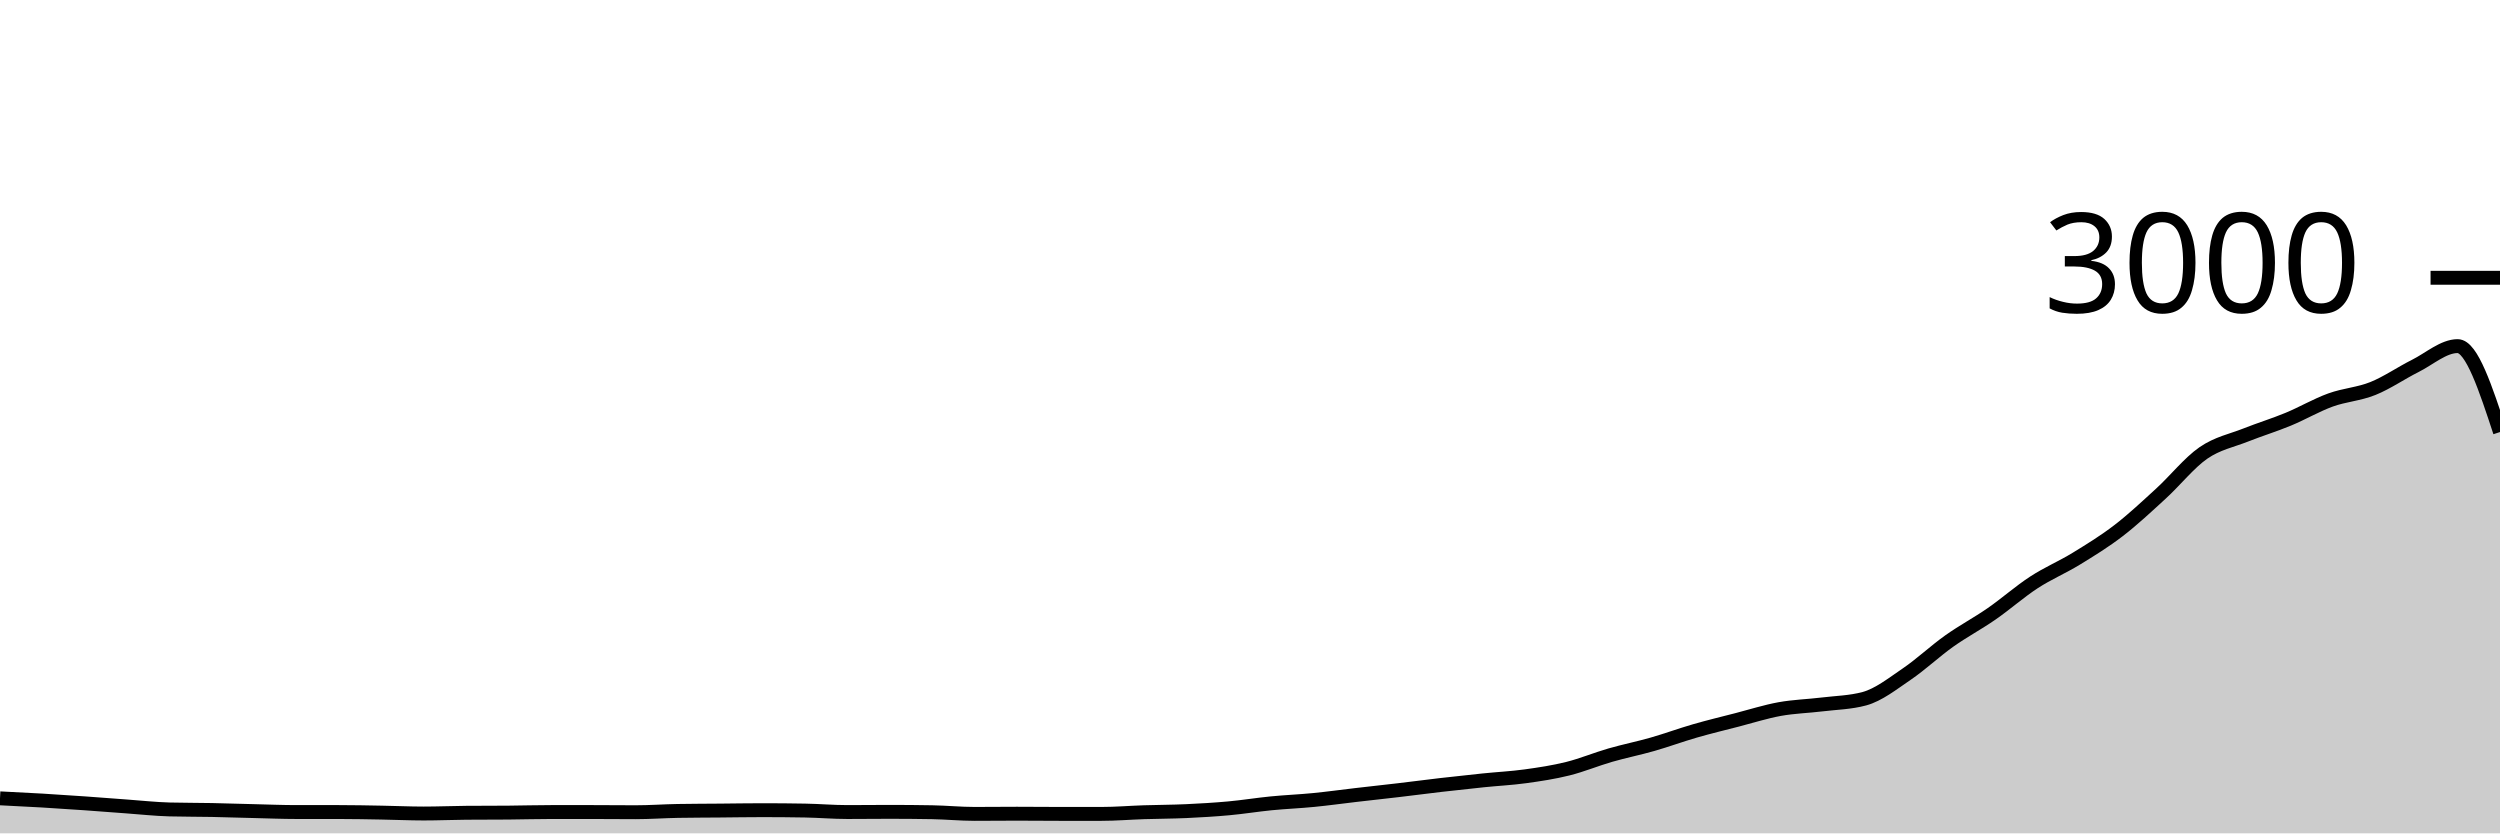
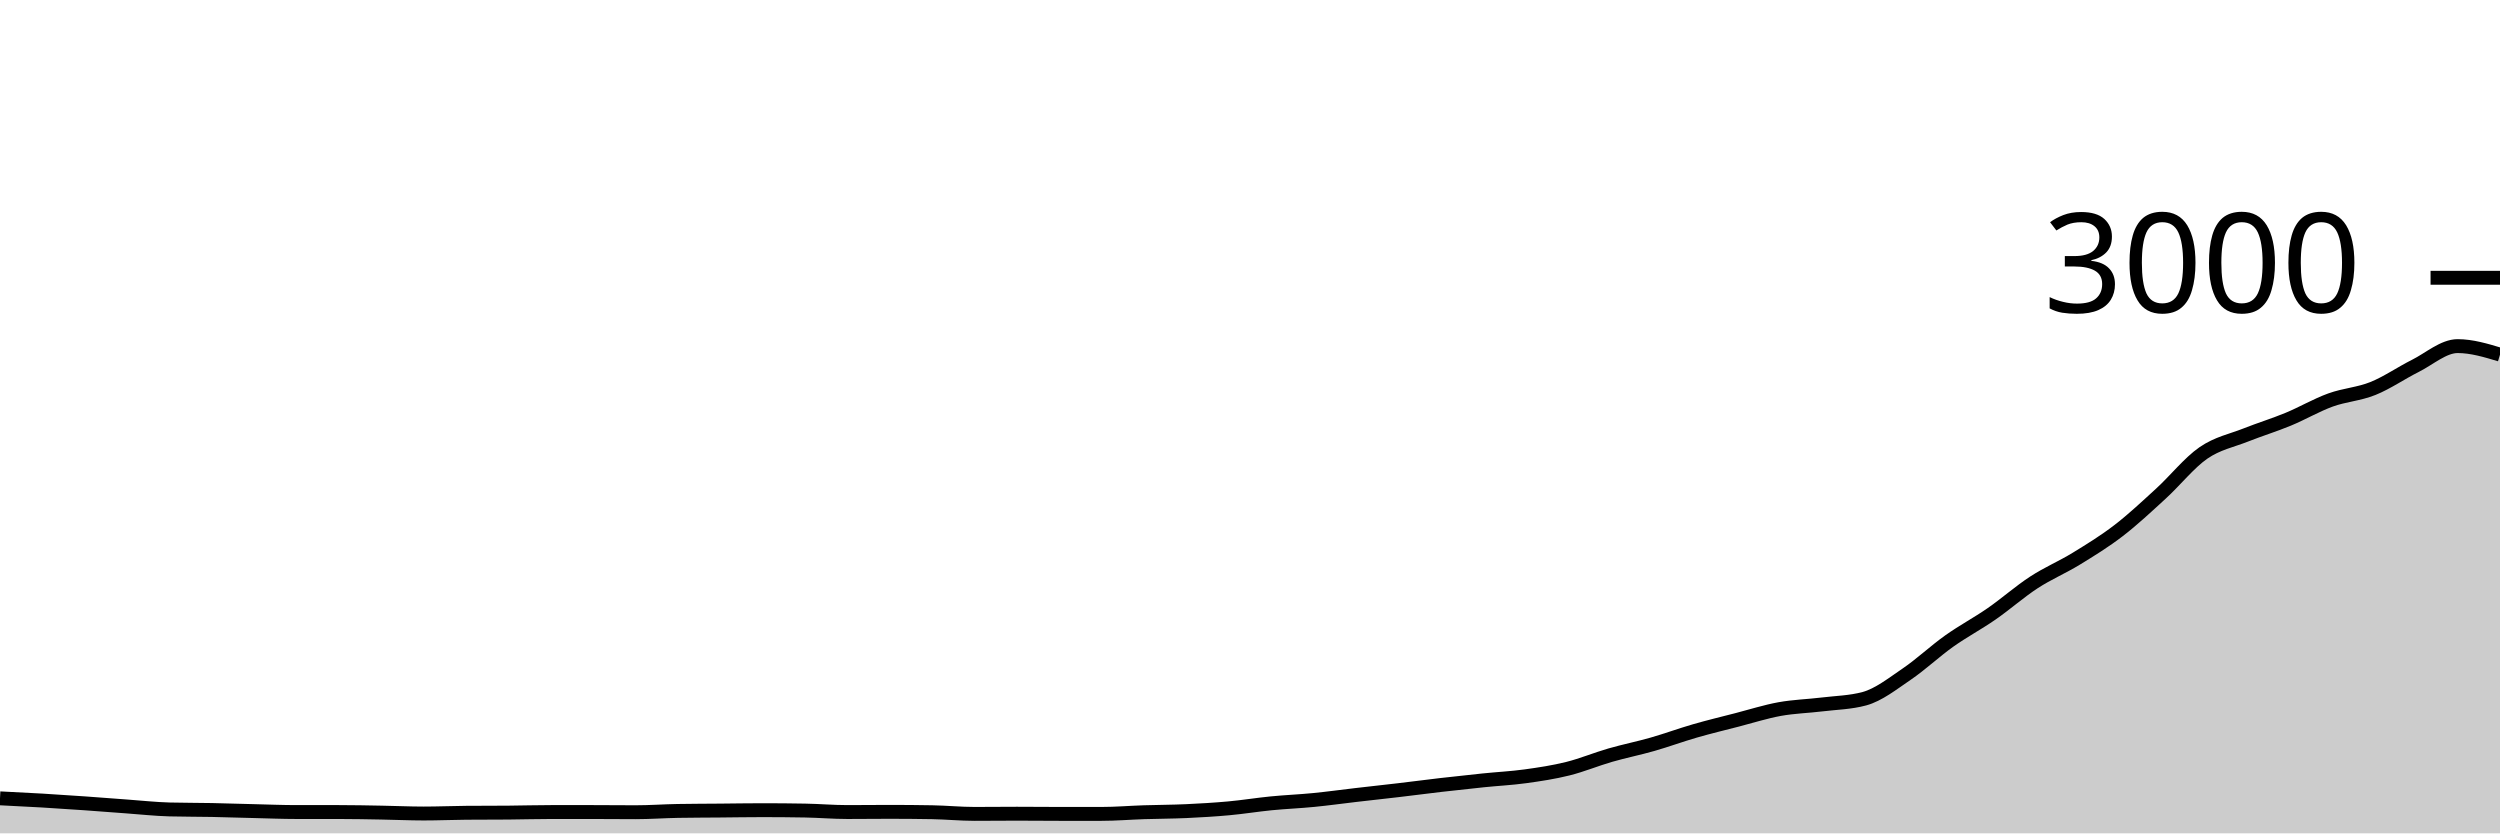
<svg xmlns="http://www.w3.org/2000/svg" viewBox="0 0 180 60">
  <g transform="translate(0,20)">
-     <path class="area" fill="rgba(0, 0, 0, 0.2)" d="M0,37.48C1.017,37.53,2.034,37.58,3.051,37.64C4.068,37.7,5.085,37.769,6.102,37.84C7.119,37.911,8.136,37.993,9.153,38.067C10.169,38.14,11.186,38.253,12.203,38.28C13.22,38.307,14.237,38.3,15.254,38.32C16.271,38.34,17.288,38.376,18.305,38.4C19.322,38.424,20.339,38.467,21.356,38.467C22.373,38.467,23.39,38.467,24.407,38.467C25.424,38.467,26.441,38.489,27.458,38.507C28.475,38.524,29.492,38.573,30.508,38.573C31.525,38.573,32.542,38.529,33.559,38.52C34.576,38.511,35.593,38.516,36.61,38.507C37.627,38.498,38.644,38.467,39.661,38.467C40.678,38.467,41.695,38.467,42.712,38.467C43.729,38.467,44.746,38.48,45.763,38.48C46.78,38.48,47.797,38.404,48.814,38.387C49.831,38.369,50.847,38.369,51.864,38.36C52.881,38.351,53.898,38.333,54.915,38.333C55.932,38.333,56.949,38.342,57.966,38.36C58.983,38.378,60,38.467,61.017,38.467C62.034,38.467,63.051,38.453,64.068,38.453C65.085,38.453,66.102,38.462,67.119,38.48C68.136,38.498,69.153,38.6,70.169,38.6C71.186,38.6,72.203,38.587,73.22,38.587C74.237,38.587,75.254,38.6,76.271,38.6C77.288,38.6,78.305,38.6,79.322,38.6C80.339,38.6,81.356,38.513,82.373,38.48C83.39,38.447,84.407,38.447,85.424,38.4C86.441,38.353,87.458,38.293,88.475,38.2C89.492,38.107,90.508,37.94,91.525,37.84C92.542,37.74,93.559,37.7,94.576,37.6C95.593,37.5,96.61,37.358,97.627,37.24C98.644,37.122,99.661,37.013,100.678,36.893C101.695,36.773,102.712,36.638,103.729,36.52C104.746,36.402,105.763,36.291,106.78,36.187C107.797,36.082,108.814,36.033,109.831,35.893C110.847,35.753,111.864,35.6,112.881,35.347C113.898,35.093,114.915,34.667,115.932,34.373C116.949,34.08,117.966,33.878,118.983,33.587C120,33.296,121.017,32.92,122.034,32.627C123.051,32.333,124.068,32.089,125.085,31.827C126.102,31.564,127.119,31.238,128.136,31.053C129.153,30.869,130.169,30.844,131.186,30.72C132.203,30.596,133.22,30.582,134.237,30.307C135.254,30.031,136.271,29.224,137.288,28.533C138.305,27.842,139.322,26.882,140.339,26.16C141.356,25.438,142.373,24.904,143.39,24.2C144.407,23.496,145.424,22.596,146.441,21.933C147.458,21.271,148.475,20.849,149.492,20.227C150.508,19.604,151.525,18.982,152.542,18.2C153.559,17.418,154.576,16.464,155.593,15.533C156.61,14.602,157.627,13.316,158.644,12.613C159.661,11.911,160.678,11.724,161.695,11.32C162.712,10.916,163.729,10.607,164.746,10.187C165.763,9.767,166.78,9.169,167.797,8.8C168.814,8.431,169.831,8.382,170.847,7.973C171.864,7.564,172.881,6.856,173.898,6.347C174.915,5.838,175.932,4.92,176.949,4.92C177.966,4.92,178.983,8.013,180,11.107L180,40C178.983,40,177.966,40,176.949,40C175.932,40,174.915,40,173.898,40C172.881,40,171.864,40,170.847,40C169.831,40,168.814,40,167.797,40C166.78,40,165.763,40,164.746,40C163.729,40,162.712,40,161.695,40C160.678,40,159.661,40,158.644,40C157.627,40,156.61,40,155.593,40C154.576,40,153.559,40,152.542,40C151.525,40,150.508,40,149.492,40C148.475,40,147.458,40,146.441,40C145.424,40,144.407,40,143.39,40C142.373,40,141.356,40,140.339,40C139.322,40,138.305,40,137.288,40C136.271,40,135.254,40,134.237,40C133.22,40,132.203,40,131.186,40C130.169,40,129.153,40,128.136,40C127.119,40,126.102,40,125.085,40C124.068,40,123.051,40,122.034,40C121.017,40,120,40,118.983,40C117.966,40,116.949,40,115.932,40C114.915,40,113.898,40,112.881,40C111.864,40,110.847,40,109.831,40C108.814,40,107.797,40,106.78,40C105.763,40,104.746,40,103.729,40C102.712,40,101.695,40,100.678,40C99.661,40,98.644,40,97.627,40C96.61,40,95.593,40,94.576,40C93.559,40,92.542,40,91.525,40C90.508,40,89.492,40,88.475,40C87.458,40,86.441,40,85.424,40C84.407,40,83.39,40,82.373,40C81.356,40,80.339,40,79.322,40C78.305,40,77.288,40,76.271,40C75.254,40,74.237,40,73.22,40C72.203,40,71.186,40,70.169,40C69.153,40,68.136,40,67.119,40C66.102,40,65.085,40,64.068,40C63.051,40,62.034,40,61.017,40C60,40,58.983,40,57.966,40C56.949,40,55.932,40,54.915,40C53.898,40,52.881,40,51.864,40C50.847,40,49.831,40,48.814,40C47.797,40,46.78,40,45.763,40C44.746,40,43.729,40,42.712,40C41.695,40,40.678,40,39.661,40C38.644,40,37.627,40,36.61,40C35.593,40,34.576,40,33.559,40C32.542,40,31.525,40,30.508,40C29.492,40,28.475,40,27.458,40C26.441,40,25.424,40,24.407,40C23.39,40,22.373,40,21.356,40C20.339,40,19.322,40,18.305,40C17.288,40,16.271,40,15.254,40C14.237,40,13.22,40,12.203,40C11.186,40,10.169,40,9.153,40C8.136,40,7.119,40,6.102,40C5.085,40,4.068,40,3.051,40C2.034,40,1.017,40,0,40Z" />
-     <path class="line" stroke="black" fill="none" d="M0,37.48C1.017,37.53,2.034,37.58,3.051,37.64C4.068,37.7,5.085,37.769,6.102,37.84C7.119,37.911,8.136,37.993,9.153,38.067C10.169,38.14,11.186,38.253,12.203,38.28C13.22,38.307,14.237,38.3,15.254,38.32C16.271,38.34,17.288,38.376,18.305,38.4C19.322,38.424,20.339,38.467,21.356,38.467C22.373,38.467,23.39,38.467,24.407,38.467C25.424,38.467,26.441,38.489,27.458,38.507C28.475,38.524,29.492,38.573,30.508,38.573C31.525,38.573,32.542,38.529,33.559,38.52C34.576,38.511,35.593,38.516,36.61,38.507C37.627,38.498,38.644,38.467,39.661,38.467C40.678,38.467,41.695,38.467,42.712,38.467C43.729,38.467,44.746,38.48,45.763,38.48C46.78,38.48,47.797,38.404,48.814,38.387C49.831,38.369,50.847,38.369,51.864,38.36C52.881,38.351,53.898,38.333,54.915,38.333C55.932,38.333,56.949,38.342,57.966,38.36C58.983,38.378,60,38.467,61.017,38.467C62.034,38.467,63.051,38.453,64.068,38.453C65.085,38.453,66.102,38.462,67.119,38.48C68.136,38.498,69.153,38.6,70.169,38.6C71.186,38.6,72.203,38.587,73.22,38.587C74.237,38.587,75.254,38.6,76.271,38.6C77.288,38.6,78.305,38.6,79.322,38.6C80.339,38.6,81.356,38.513,82.373,38.48C83.39,38.447,84.407,38.447,85.424,38.4C86.441,38.353,87.458,38.293,88.475,38.2C89.492,38.107,90.508,37.94,91.525,37.84C92.542,37.74,93.559,37.7,94.576,37.6C95.593,37.5,96.61,37.358,97.627,37.24C98.644,37.122,99.661,37.013,100.678,36.893C101.695,36.773,102.712,36.638,103.729,36.52C104.746,36.402,105.763,36.291,106.78,36.187C107.797,36.082,108.814,36.033,109.831,35.893C110.847,35.753,111.864,35.6,112.881,35.347C113.898,35.093,114.915,34.667,115.932,34.373C116.949,34.08,117.966,33.878,118.983,33.587C120,33.296,121.017,32.92,122.034,32.627C123.051,32.333,124.068,32.089,125.085,31.827C126.102,31.564,127.119,31.238,128.136,31.053C129.153,30.869,130.169,30.844,131.186,30.72C132.203,30.596,133.22,30.582,134.237,30.307C135.254,30.031,136.271,29.224,137.288,28.533C138.305,27.842,139.322,26.882,140.339,26.16C141.356,25.438,142.373,24.904,143.39,24.2C144.407,23.496,145.424,22.596,146.441,21.933C147.458,21.271,148.475,20.849,149.492,20.227C150.508,19.604,151.525,18.982,152.542,18.2C153.559,17.418,154.576,16.464,155.593,15.533C156.61,14.602,157.627,13.316,158.644,12.613C159.661,11.911,160.678,11.724,161.695,11.32C162.712,10.916,163.729,10.607,164.746,10.187C165.763,9.767,166.78,9.169,167.797,8.8C168.814,8.431,169.831,8.382,170.847,7.973C171.864,7.564,172.881,6.856,173.898,6.347C174.915,5.838,175.932,4.92,176.949,4.92C177.966,4.92,178.983,8.013,180,11.107" />
+     <path class="area" fill="rgba(0, 0, 0, 0.2)" d="M0,37.48C1.017,37.53,2.034,37.58,3.051,37.64C4.068,37.7,5.085,37.769,6.102,37.84C7.119,37.911,8.136,37.993,9.153,38.067C10.169,38.14,11.186,38.253,12.203,38.28C13.22,38.307,14.237,38.3,15.254,38.32C16.271,38.34,17.288,38.376,18.305,38.4C19.322,38.424,20.339,38.467,21.356,38.467C22.373,38.467,23.39,38.467,24.407,38.467C25.424,38.467,26.441,38.489,27.458,38.507C28.475,38.524,29.492,38.573,30.508,38.573C31.525,38.573,32.542,38.529,33.559,38.52C34.576,38.511,35.593,38.516,36.61,38.507C37.627,38.498,38.644,38.467,39.661,38.467C40.678,38.467,41.695,38.467,42.712,38.467C43.729,38.467,44.746,38.48,45.763,38.48C46.78,38.48,47.797,38.404,48.814,38.387C49.831,38.369,50.847,38.369,51.864,38.36C52.881,38.351,53.898,38.333,54.915,38.333C55.932,38.333,56.949,38.342,57.966,38.36C58.983,38.378,60,38.467,61.017,38.467C62.034,38.467,63.051,38.453,64.068,38.453C65.085,38.453,66.102,38.462,67.119,38.48C68.136,38.498,69.153,38.6,70.169,38.6C71.186,38.6,72.203,38.587,73.22,38.587C74.237,38.587,75.254,38.6,76.271,38.6C77.288,38.6,78.305,38.6,79.322,38.6C80.339,38.6,81.356,38.513,82.373,38.48C83.39,38.447,84.407,38.447,85.424,38.4C86.441,38.353,87.458,38.293,88.475,38.2C89.492,38.107,90.508,37.94,91.525,37.84C92.542,37.74,93.559,37.7,94.576,37.6C95.593,37.5,96.61,37.358,97.627,37.24C98.644,37.122,99.661,37.013,100.678,36.893C101.695,36.773,102.712,36.638,103.729,36.52C104.746,36.402,105.763,36.291,106.78,36.187C107.797,36.082,108.814,36.033,109.831,35.893C110.847,35.753,111.864,35.6,112.881,35.347C113.898,35.093,114.915,34.667,115.932,34.373C116.949,34.08,117.966,33.878,118.983,33.587C120,33.296,121.017,32.92,122.034,32.627C123.051,32.333,124.068,32.089,125.085,31.827C126.102,31.564,127.119,31.238,128.136,31.053C129.153,30.869,130.169,30.844,131.186,30.72C132.203,30.596,133.22,30.582,134.237,30.307C135.254,30.031,136.271,29.224,137.288,28.533C138.305,27.842,139.322,26.882,140.339,26.16C141.356,25.438,142.373,24.904,143.39,24.2C144.407,23.496,145.424,22.596,146.441,21.933C147.458,21.271,148.475,20.849,149.492,20.227C150.508,19.604,151.525,18.982,152.542,18.2C153.559,17.418,154.576,16.464,155.593,15.533C156.61,14.602,157.627,13.316,158.644,12.613C159.661,11.911,160.678,11.724,161.695,11.32C162.712,10.916,163.729,10.607,164.746,10.187C165.763,9.767,166.78,9.169,167.797,8.8C168.814,8.431,169.831,8.382,170.847,7.973C171.864,7.564,172.881,6.856,173.898,6.347C174.915,5.838,175.932,4.92,176.949,4.92C177.966,4.92,178.983,5.227,180,5.533L180,40C178.983,40,177.966,40,176.949,40C175.932,40,174.915,40,173.898,40C172.881,40,171.864,40,170.847,40C169.831,40,168.814,40,167.797,40C166.78,40,165.763,40,164.746,40C163.729,40,162.712,40,161.695,40C160.678,40,159.661,40,158.644,40C157.627,40,156.61,40,155.593,40C154.576,40,153.559,40,152.542,40C151.525,40,150.508,40,149.492,40C148.475,40,147.458,40,146.441,40C145.424,40,144.407,40,143.39,40C142.373,40,141.356,40,140.339,40C139.322,40,138.305,40,137.288,40C136.271,40,135.254,40,134.237,40C133.22,40,132.203,40,131.186,40C130.169,40,129.153,40,128.136,40C127.119,40,126.102,40,125.085,40C124.068,40,123.051,40,122.034,40C121.017,40,120,40,118.983,40C117.966,40,116.949,40,115.932,40C114.915,40,113.898,40,112.881,40C111.864,40,110.847,40,109.831,40C108.814,40,107.797,40,106.78,40C105.763,40,104.746,40,103.729,40C102.712,40,101.695,40,100.678,40C99.661,40,98.644,40,97.627,40C96.61,40,95.593,40,94.576,40C93.559,40,92.542,40,91.525,40C90.508,40,89.492,40,88.475,40C87.458,40,86.441,40,85.424,40C84.407,40,83.39,40,82.373,40C81.356,40,80.339,40,79.322,40C78.305,40,77.288,40,76.271,40C75.254,40,74.237,40,73.22,40C72.203,40,71.186,40,70.169,40C69.153,40,68.136,40,67.119,40C66.102,40,65.085,40,64.068,40C63.051,40,62.034,40,61.017,40C60,40,58.983,40,57.966,40C56.949,40,55.932,40,54.915,40C53.898,40,52.881,40,51.864,40C50.847,40,49.831,40,48.814,40C47.797,40,46.78,40,45.763,40C44.746,40,43.729,40,42.712,40C41.695,40,40.678,40,39.661,40C38.644,40,37.627,40,36.61,40C35.593,40,34.576,40,33.559,40C32.542,40,31.525,40,30.508,40C29.492,40,28.475,40,27.458,40C26.441,40,25.424,40,24.407,40C23.39,40,22.373,40,21.356,40C20.339,40,19.322,40,18.305,40C17.288,40,16.271,40,15.254,40C14.237,40,13.22,40,12.203,40C11.186,40,10.169,40,9.153,40C8.136,40,7.119,40,6.102,40C5.085,40,4.068,40,3.051,40C2.034,40,1.017,40,0,40Z" />
+     <path class="line" stroke="black" fill="none" d="M0,37.48C1.017,37.53,2.034,37.58,3.051,37.64C4.068,37.7,5.085,37.769,6.102,37.84C7.119,37.911,8.136,37.993,9.153,38.067C10.169,38.14,11.186,38.253,12.203,38.28C13.22,38.307,14.237,38.3,15.254,38.32C16.271,38.34,17.288,38.376,18.305,38.4C19.322,38.424,20.339,38.467,21.356,38.467C22.373,38.467,23.39,38.467,24.407,38.467C25.424,38.467,26.441,38.489,27.458,38.507C28.475,38.524,29.492,38.573,30.508,38.573C31.525,38.573,32.542,38.529,33.559,38.52C34.576,38.511,35.593,38.516,36.61,38.507C37.627,38.498,38.644,38.467,39.661,38.467C40.678,38.467,41.695,38.467,42.712,38.467C43.729,38.467,44.746,38.48,45.763,38.48C46.78,38.48,47.797,38.404,48.814,38.387C49.831,38.369,50.847,38.369,51.864,38.36C52.881,38.351,53.898,38.333,54.915,38.333C55.932,38.333,56.949,38.342,57.966,38.36C58.983,38.378,60,38.467,61.017,38.467C62.034,38.467,63.051,38.453,64.068,38.453C65.085,38.453,66.102,38.462,67.119,38.48C68.136,38.498,69.153,38.6,70.169,38.6C71.186,38.6,72.203,38.587,73.22,38.587C74.237,38.587,75.254,38.6,76.271,38.6C77.288,38.6,78.305,38.6,79.322,38.6C80.339,38.6,81.356,38.513,82.373,38.48C83.39,38.447,84.407,38.447,85.424,38.4C86.441,38.353,87.458,38.293,88.475,38.2C89.492,38.107,90.508,37.94,91.525,37.84C92.542,37.74,93.559,37.7,94.576,37.6C95.593,37.5,96.61,37.358,97.627,37.24C98.644,37.122,99.661,37.013,100.678,36.893C101.695,36.773,102.712,36.638,103.729,36.52C104.746,36.402,105.763,36.291,106.78,36.187C107.797,36.082,108.814,36.033,109.831,35.893C110.847,35.753,111.864,35.6,112.881,35.347C113.898,35.093,114.915,34.667,115.932,34.373C116.949,34.08,117.966,33.878,118.983,33.587C120,33.296,121.017,32.92,122.034,32.627C123.051,32.333,124.068,32.089,125.085,31.827C126.102,31.564,127.119,31.238,128.136,31.053C129.153,30.869,130.169,30.844,131.186,30.72C132.203,30.596,133.22,30.582,134.237,30.307C135.254,30.031,136.271,29.224,137.288,28.533C138.305,27.842,139.322,26.882,140.339,26.16C141.356,25.438,142.373,24.904,143.39,24.2C144.407,23.496,145.424,22.596,146.441,21.933C147.458,21.271,148.475,20.849,149.492,20.227C150.508,19.604,151.525,18.982,152.542,18.2C153.559,17.418,154.576,16.464,155.593,15.533C156.61,14.602,157.627,13.316,158.644,12.613C159.661,11.911,160.678,11.724,161.695,11.32C162.712,10.916,163.729,10.607,164.746,10.187C165.763,9.767,166.78,9.169,167.797,8.8C168.814,8.431,169.831,8.382,170.847,7.973C171.864,7.564,172.881,6.856,173.898,6.347C174.915,5.838,175.932,4.92,176.949,4.92C177.966,4.92,178.983,5.227,180,5.533" />
    <path class="axis-ceiling" stroke-width="1" stroke="black" fill="none" d="M175,0L180,0" />
    <text class="axis-ceiling-label" font-family="sans-serif" text-anchor="end" font-size="10px" x="170" y="2.5">3000</text>
  </g>
</svg>
